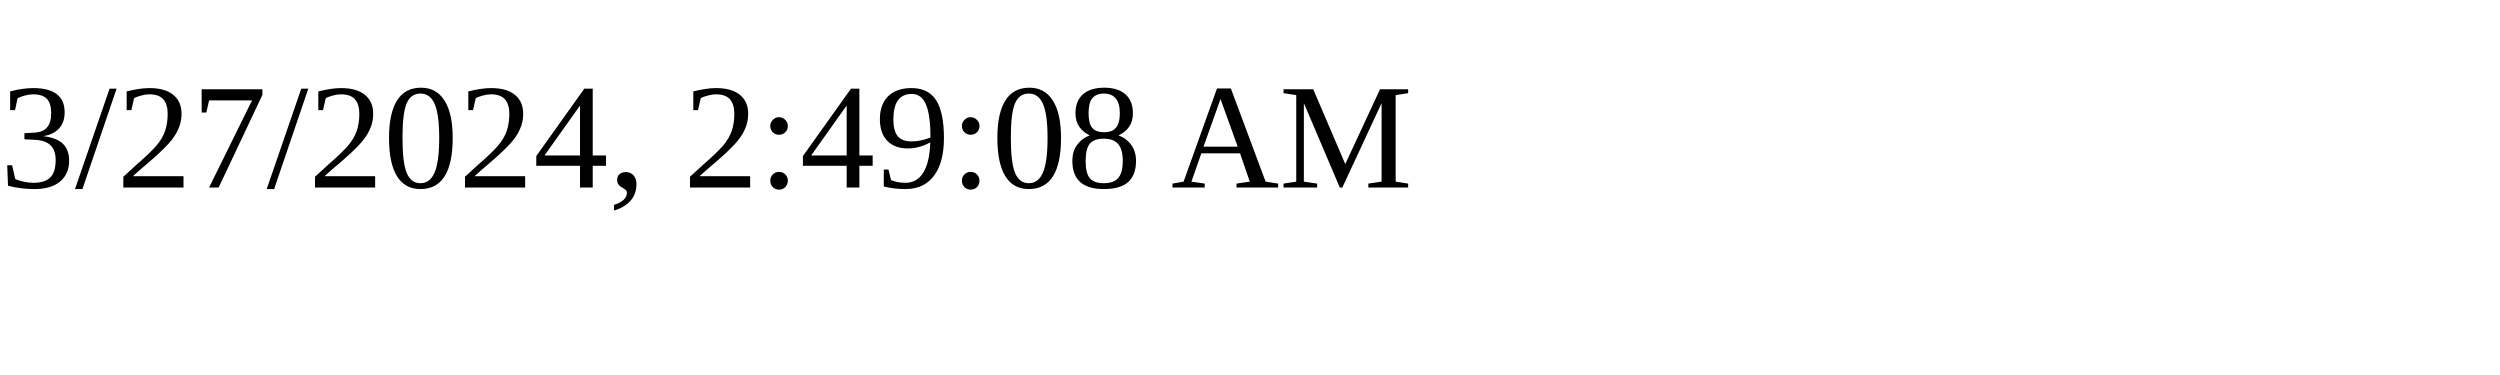
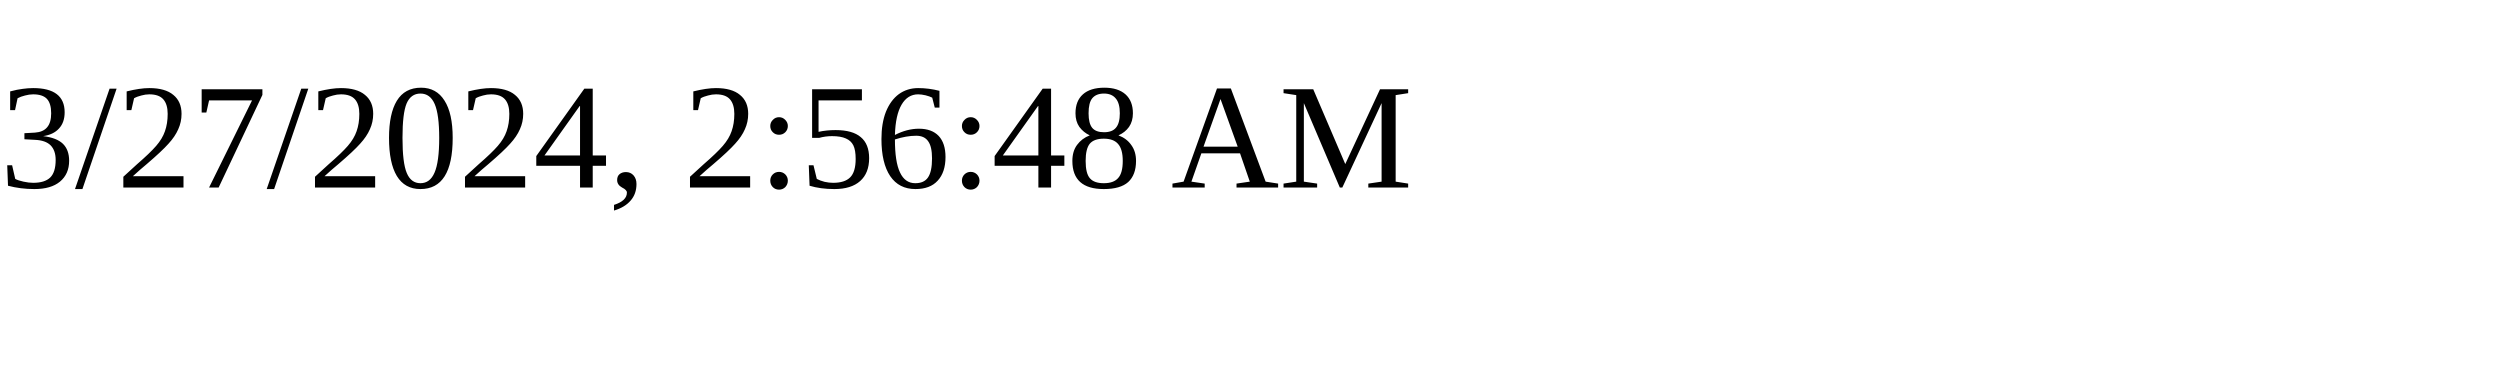
<svg xmlns="http://www.w3.org/2000/svg" height="30" width="200">
-   <text x="0" y="15">3/27/2024, 2:49:08 AM</text>
+   <text x="0" y="15">3/27/2024, 2:56:48 AM</text>
</svg>
